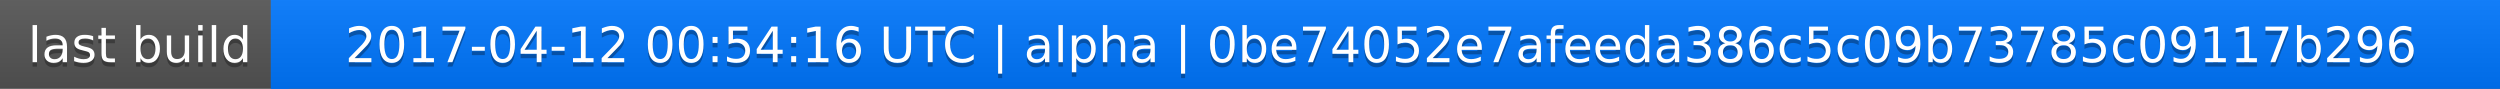
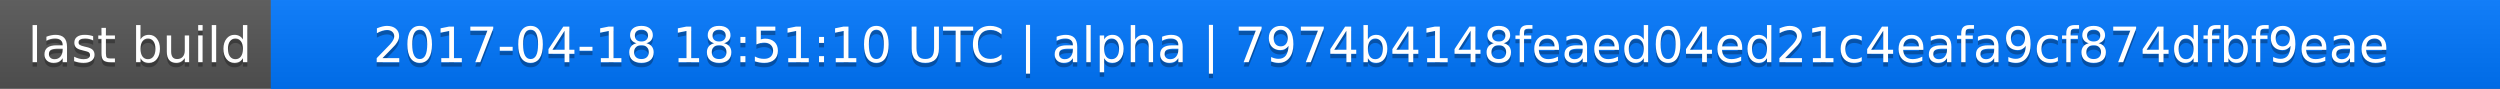
<svg xmlns="http://www.w3.org/2000/svg" width="563" height="20">
  <linearGradient id="a" x2="0" y2="100%">
    <stop offset="0" stop-color="#bbb" stop-opacity=".1" />
    <stop offset="1" stop-opacity=".1" />
  </linearGradient>
  <rect rx="0" width="563" height="20" fill="#555" />
  <rect rx="0" x="61" width="502" height="20" fill="#07f" />
  <path fill="#07f" d="M61 0h4v20h-4z" />
  <rect rx="0" width="563" height="20" fill="url(#a)" />
  <g fill="#fff" text-anchor="middle" font-family="DejaVu Sans,Verdana,Geneva,sans-serif" font-size="11">
    <text x="31.5" y="15" fill="#010101" fill-opacity=".3">last build</text>
    <text x="31.5" y="14">last build</text>
-     <text x="311" y="15" fill="#010101" fill-opacity=".3">2017-04-12 00:54:16 UTC | alpha | 0be74052e7afeeda386c5c09b73785c09117b296</text>
-     <text x="311" y="14">2017-04-12 00:54:16 UTC | alpha | 0be74052e7afeeda386c5c09b73785c09117b296</text>
+     <text x="311" y="15" fill="#010101" fill-opacity=".3">2017-04-18 18:51:10 UTC | alpha | 7974b4148feaed04ed21c4eafa9cf874dfbf9eae</text>
+     <text x="311" y="14">2017-04-18 18:51:10 UTC | alpha | 7974b4148feaed04ed21c4eafa9cf874dfbf9eae</text>
  </g>
</svg>
